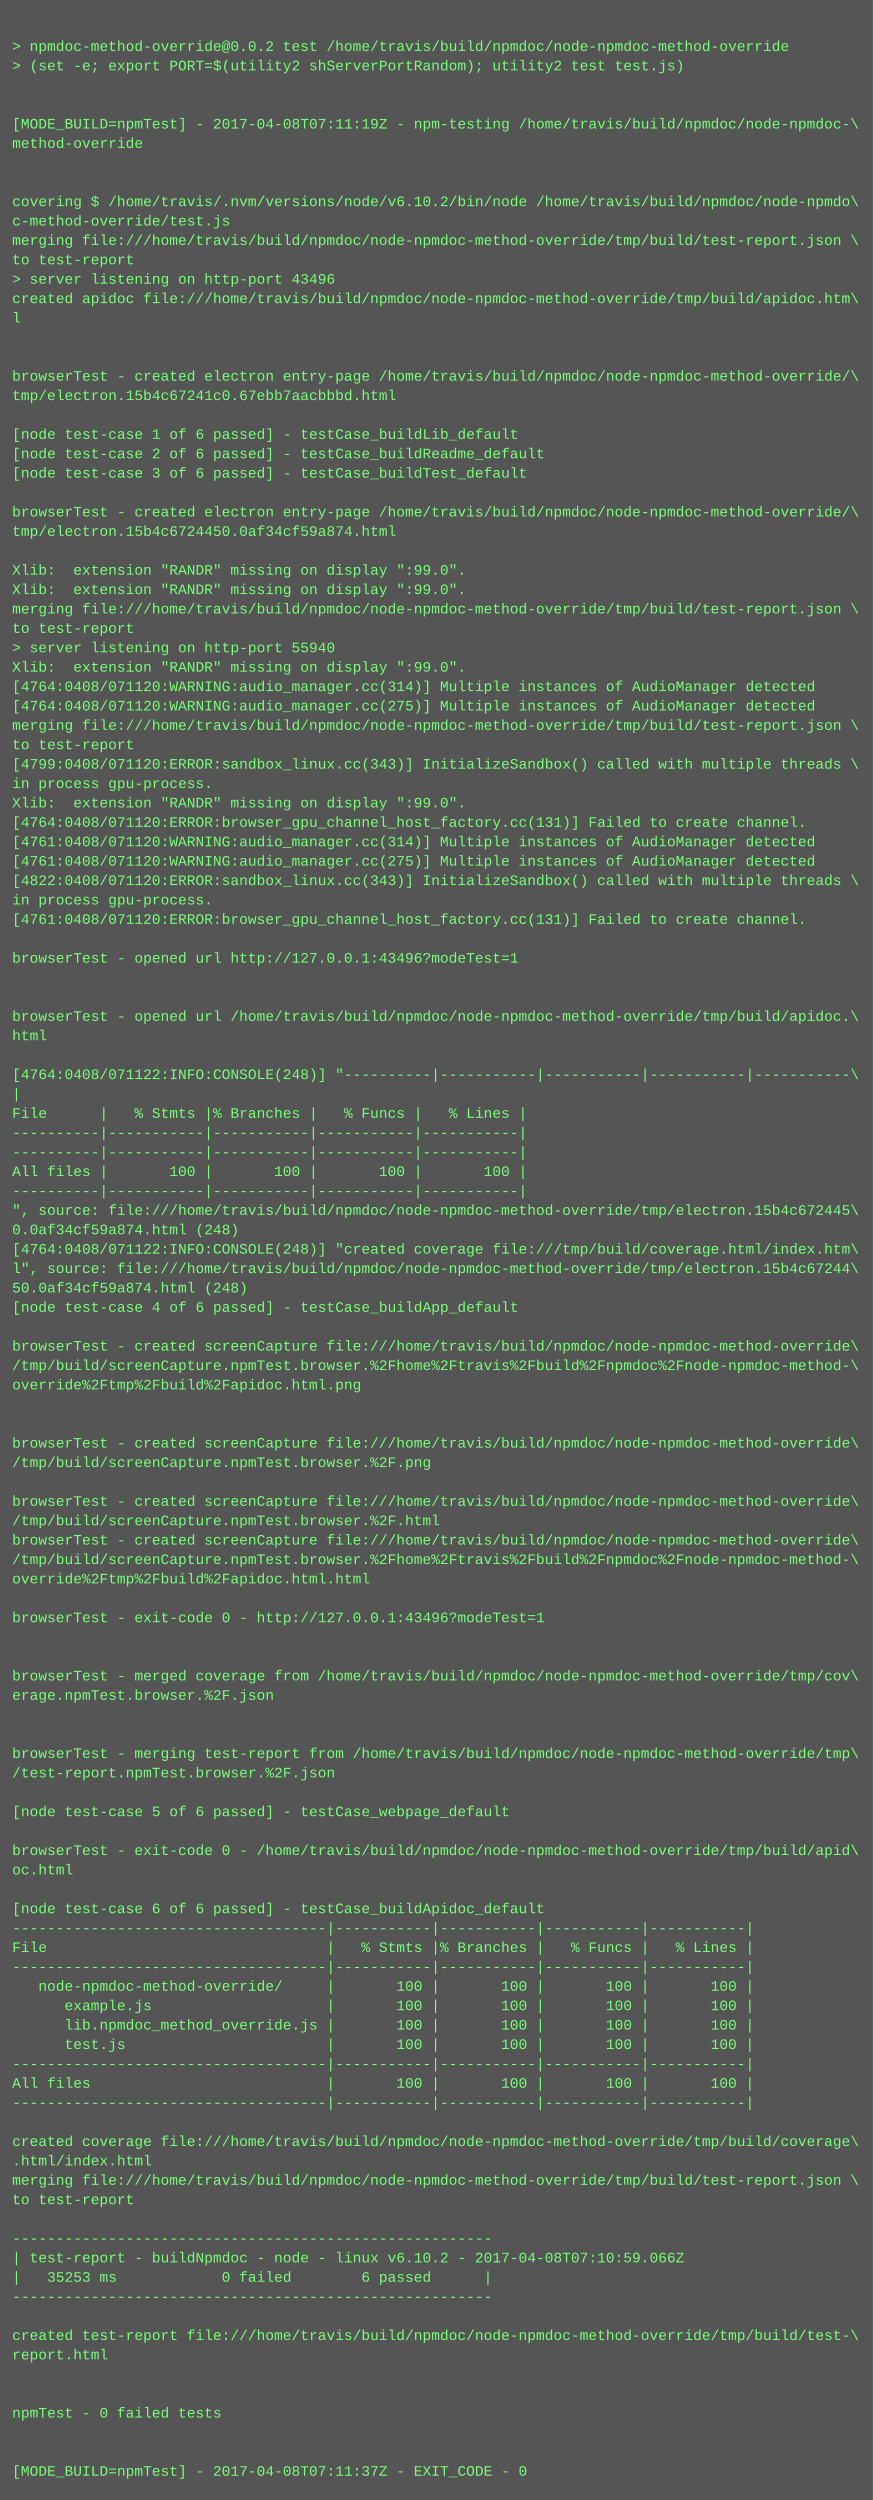
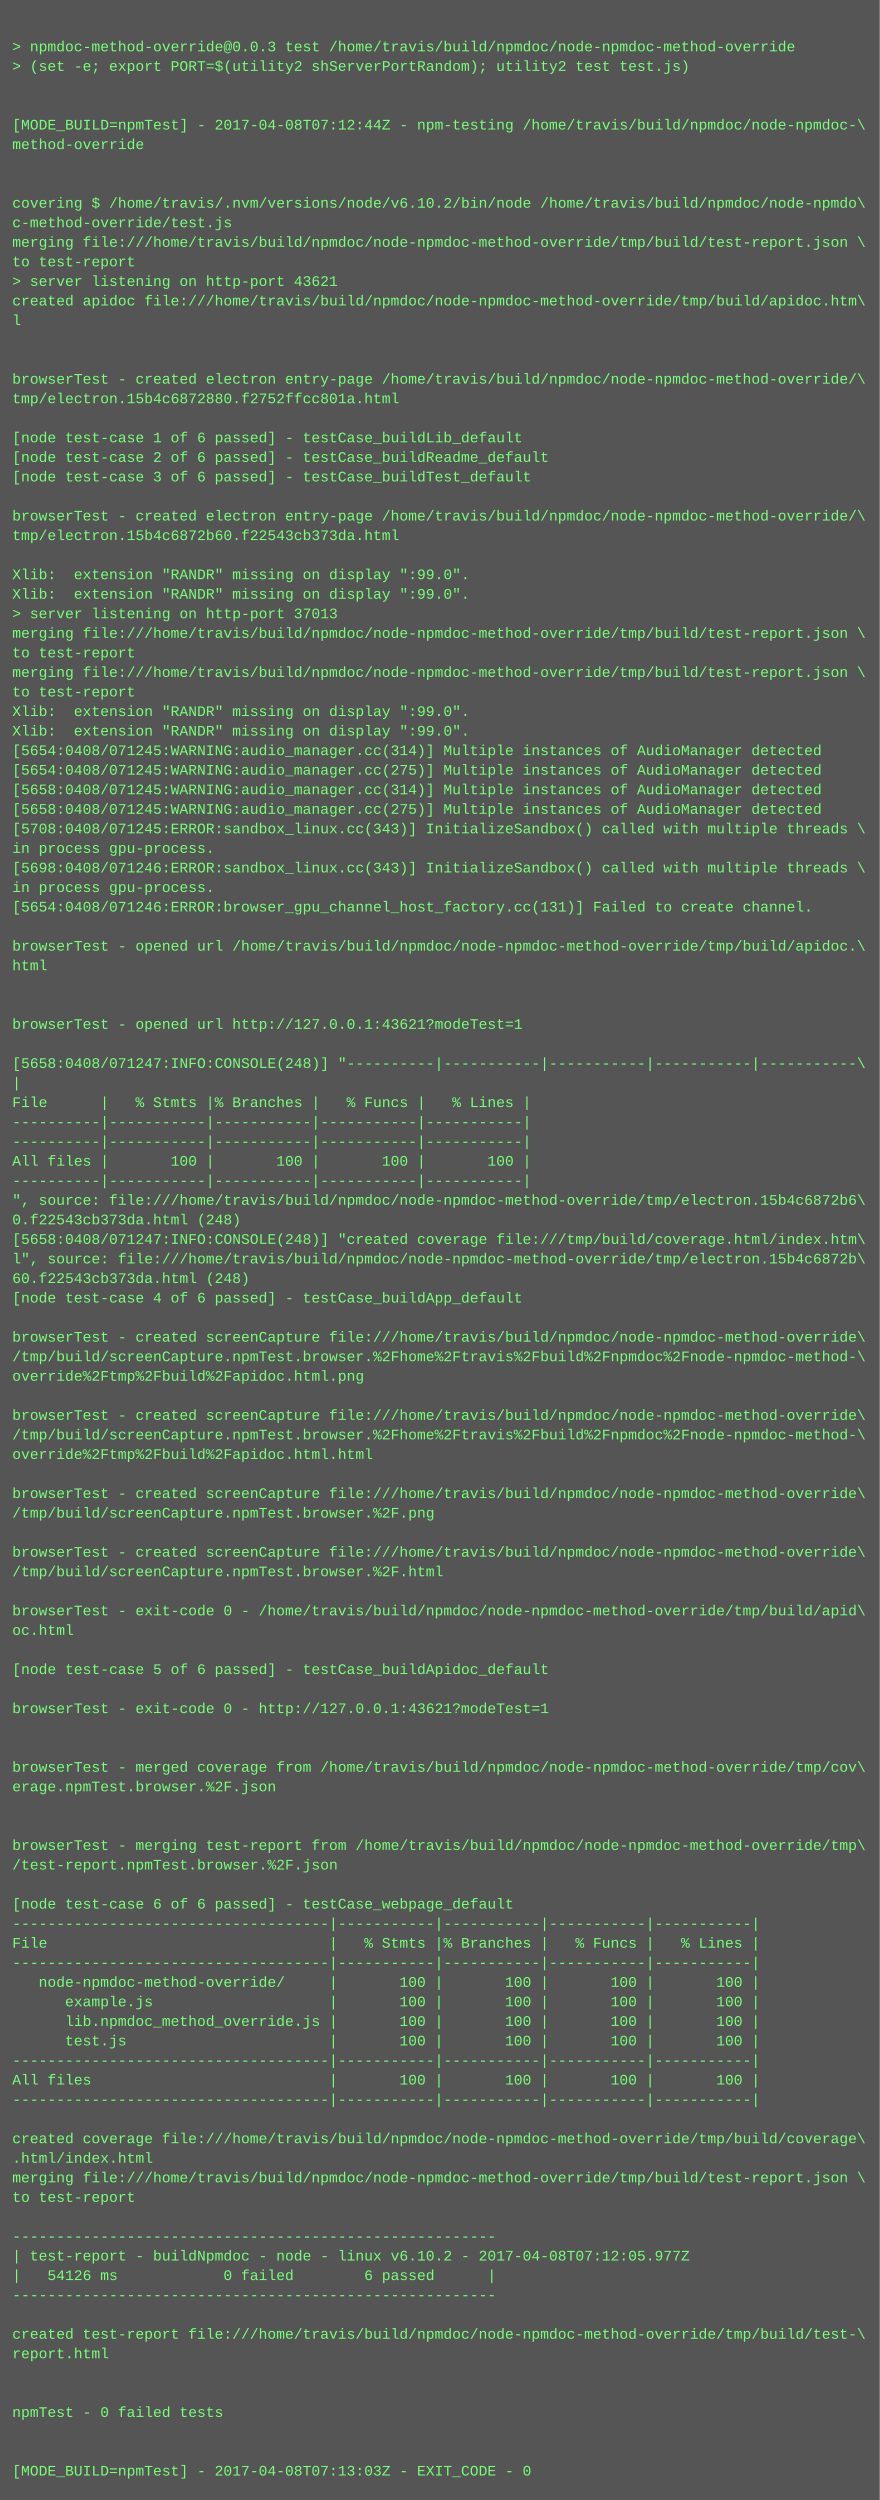
- <svg xmlns="http://www.w3.org/2000/svg" height="2062" width="720">
-   <rect height="2062" fill="#555" width="720" />
+ <svg xmlns="http://www.w3.org/2000/svg" height="2046" width="720">
+   <rect height="2046" fill="#555" width="720" />
  <text fill="#7f7" font-family="Courier New" font-size="12" xml:space="preserve">
    <tspan x="10" y="26" />
-     <tspan x="10" y="42">&gt; npmdoc-method-override@0.0.2 test /home/travis/build/npmdoc/node-npmdoc-method-override</tspan>
+     <tspan x="10" y="42">&gt; npmdoc-method-override@0.0.3 test /home/travis/build/npmdoc/node-npmdoc-method-override</tspan>
    <tspan x="10" y="58">&gt; (set -e; export PORT=$(utility2 shServerPortRandom); utility2 test test.js)</tspan>
    <tspan x="10" y="74" />
    <tspan x="10" y="90" />
-     <tspan x="10" y="106">[MODE_BUILD=npmTest] - 2017-04-08T07:11:19Z - npm-testing /home/travis/build/npmdoc/node-npmdoc-\</tspan>
+     <tspan x="10" y="106">[MODE_BUILD=npmTest] - 2017-04-08T07:12:44Z - npm-testing /home/travis/build/npmdoc/node-npmdoc-\</tspan>
    <tspan x="10" y="122">method-override</tspan>
    <tspan x="10" y="138" />
    <tspan x="10" y="154" />
    <tspan x="10" y="170">covering $ /home/travis/.nvm/versions/node/v6.10.2/bin/node /home/travis/build/npmdoc/node-npmdo\</tspan>
    <tspan x="10" y="186">c-method-override/test.js</tspan>
    <tspan x="10" y="202">merging file:///home/travis/build/npmdoc/node-npmdoc-method-override/tmp/build/test-report.json \</tspan>
    <tspan x="10" y="218">to test-report</tspan>
-     <tspan x="10" y="234">&gt; server listening on http-port 43496</tspan>
+     <tspan x="10" y="234">&gt; server listening on http-port 43621</tspan>
    <tspan x="10" y="250">created apidoc file:///home/travis/build/npmdoc/node-npmdoc-method-override/tmp/build/apidoc.htm\</tspan>
    <tspan x="10" y="266">l</tspan>
    <tspan x="10" y="282" />
    <tspan x="10" y="298" />
    <tspan x="10" y="314">browserTest - created electron entry-page /home/travis/build/npmdoc/node-npmdoc-method-override/\</tspan>
-     <tspan x="10" y="330">tmp/electron.15b4c67241c0.67ebb7aacbbbd.html</tspan>
+     <tspan x="10" y="330">tmp/electron.15b4c6872880.f2752ffcc801a.html</tspan>
    <tspan x="10" y="346" />
    <tspan x="10" y="362">[node test-case 1 of 6 passed] - testCase_buildLib_default</tspan>
    <tspan x="10" y="378">[node test-case 2 of 6 passed] - testCase_buildReadme_default</tspan>
    <tspan x="10" y="394">[node test-case 3 of 6 passed] - testCase_buildTest_default</tspan>
    <tspan x="10" y="410" />
    <tspan x="10" y="426">browserTest - created electron entry-page /home/travis/build/npmdoc/node-npmdoc-method-override/\</tspan>
-     <tspan x="10" y="442">tmp/electron.15b4c6724450.0af34cf59a874.html</tspan>
+     <tspan x="10" y="442">tmp/electron.15b4c6872b60.f22543cb373da.html</tspan>
    <tspan x="10" y="458" />
    <tspan x="10" y="474">Xlib:  extension "RANDR" missing on display ":99.0".</tspan>
    <tspan x="10" y="490">Xlib:  extension "RANDR" missing on display ":99.0".</tspan>
-     <tspan x="10" y="506">merging file:///home/travis/build/npmdoc/node-npmdoc-method-override/tmp/build/test-report.json \</tspan>
-     <tspan x="10" y="522">to test-report</tspan>
-     <tspan x="10" y="538">&gt; server listening on http-port 55940</tspan>
-     <tspan x="10" y="554">Xlib:  extension "RANDR" missing on display ":99.0".</tspan>
-     <tspan x="10" y="570">[4764:0408/071120:WARNING:audio_manager.cc(314)] Multiple instances of AudioManager detected</tspan>
-     <tspan x="10" y="586">[4764:0408/071120:WARNING:audio_manager.cc(275)] Multiple instances of AudioManager detected</tspan>
-     <tspan x="10" y="602">merging file:///home/travis/build/npmdoc/node-npmdoc-method-override/tmp/build/test-report.json \</tspan>
-     <tspan x="10" y="618">to test-report</tspan>
-     <tspan x="10" y="634">[4799:0408/071120:ERROR:sandbox_linux.cc(343)] InitializeSandbox() called with multiple threads \</tspan>
-     <tspan x="10" y="650">in process gpu-process. </tspan>
-     <tspan x="10" y="666">Xlib:  extension "RANDR" missing on display ":99.0".</tspan>
-     <tspan x="10" y="682">[4764:0408/071120:ERROR:browser_gpu_channel_host_factory.cc(131)] Failed to create channel.</tspan>
-     <tspan x="10" y="698">[4761:0408/071120:WARNING:audio_manager.cc(314)] Multiple instances of AudioManager detected</tspan>
-     <tspan x="10" y="714">[4761:0408/071120:WARNING:audio_manager.cc(275)] Multiple instances of AudioManager detected</tspan>
-     <tspan x="10" y="730">[4822:0408/071120:ERROR:sandbox_linux.cc(343)] InitializeSandbox() called with multiple threads \</tspan>
-     <tspan x="10" y="746">in process gpu-process. </tspan>
-     <tspan x="10" y="762">[4761:0408/071120:ERROR:browser_gpu_channel_host_factory.cc(131)] Failed to create channel.</tspan>
-     <tspan x="10" y="778" />
-     <tspan x="10" y="794">browserTest - opened url http://127.0.0.1:43496?modeTest=1</tspan>
+     <tspan x="10" y="506">&gt; server listening on http-port 37013</tspan>
+     <tspan x="10" y="522">merging file:///home/travis/build/npmdoc/node-npmdoc-method-override/tmp/build/test-report.json \</tspan>
+     <tspan x="10" y="538">to test-report</tspan>
+     <tspan x="10" y="554">merging file:///home/travis/build/npmdoc/node-npmdoc-method-override/tmp/build/test-report.json \</tspan>
+     <tspan x="10" y="570">to test-report</tspan>
+     <tspan x="10" y="586">Xlib:  extension "RANDR" missing on display ":99.0".</tspan>
+     <tspan x="10" y="602">Xlib:  extension "RANDR" missing on display ":99.0".</tspan>
+     <tspan x="10" y="618">[5654:0408/071245:WARNING:audio_manager.cc(314)] Multiple instances of AudioManager detected</tspan>
+     <tspan x="10" y="634">[5654:0408/071245:WARNING:audio_manager.cc(275)] Multiple instances of AudioManager detected</tspan>
+     <tspan x="10" y="650">[5658:0408/071245:WARNING:audio_manager.cc(314)] Multiple instances of AudioManager detected</tspan>
+     <tspan x="10" y="666">[5658:0408/071245:WARNING:audio_manager.cc(275)] Multiple instances of AudioManager detected</tspan>
+     <tspan x="10" y="682">[5708:0408/071245:ERROR:sandbox_linux.cc(343)] InitializeSandbox() called with multiple threads \</tspan>
+     <tspan x="10" y="698">in process gpu-process. </tspan>
+     <tspan x="10" y="714">[5698:0408/071246:ERROR:sandbox_linux.cc(343)] InitializeSandbox() called with multiple threads \</tspan>
+     <tspan x="10" y="730">in process gpu-process. </tspan>
+     <tspan x="10" y="746">[5654:0408/071246:ERROR:browser_gpu_channel_host_factory.cc(131)] Failed to create channel.</tspan>
+     <tspan x="10" y="762" />
+     <tspan x="10" y="778">browserTest - opened url /home/travis/build/npmdoc/node-npmdoc-method-override/tmp/build/apidoc.\</tspan>
+     <tspan x="10" y="794">html</tspan>
    <tspan x="10" y="810" />
    <tspan x="10" y="826" />
-     <tspan x="10" y="842">browserTest - opened url /home/travis/build/npmdoc/node-npmdoc-method-override/tmp/build/apidoc.\</tspan>
-     <tspan x="10" y="858">html</tspan>
-     <tspan x="10" y="874" />
-     <tspan x="10" y="890">[4764:0408/071122:INFO:CONSOLE(248)] "----------|-----------|-----------|-----------|-----------\</tspan>
-     <tspan x="10" y="906">|</tspan>
-     <tspan x="10" y="922">File      |   % Stmts |% Branches |   % Funcs |   % Lines |</tspan>
+     <tspan x="10" y="842">browserTest - opened url http://127.0.0.1:43621?modeTest=1</tspan>
+     <tspan x="10" y="858" />
+     <tspan x="10" y="874">[5658:0408/071247:INFO:CONSOLE(248)] "----------|-----------|-----------|-----------|-----------\</tspan>
+     <tspan x="10" y="890">|</tspan>
+     <tspan x="10" y="906">File      |   % Stmts |% Branches |   % Funcs |   % Lines |</tspan>
+     <tspan x="10" y="922">----------|-----------|-----------|-----------|-----------|</tspan>
    <tspan x="10" y="938">----------|-----------|-----------|-----------|-----------|</tspan>
-     <tspan x="10" y="954">----------|-----------|-----------|-----------|-----------|</tspan>
-     <tspan x="10" y="970">All files |       100 |       100 |       100 |       100 |</tspan>
-     <tspan x="10" y="986">----------|-----------|-----------|-----------|-----------|</tspan>
-     <tspan x="10" y="1002">", source: file:///home/travis/build/npmdoc/node-npmdoc-method-override/tmp/electron.15b4c672445\</tspan>
-     <tspan x="10" y="1018">0.0af34cf59a874.html (248)</tspan>
-     <tspan x="10" y="1034">[4764:0408/071122:INFO:CONSOLE(248)] "created coverage file:///tmp/build/coverage.html/index.htm\</tspan>
-     <tspan x="10" y="1050">l", source: file:///home/travis/build/npmdoc/node-npmdoc-method-override/tmp/electron.15b4c67244\</tspan>
-     <tspan x="10" y="1066">50.0af34cf59a874.html (248)</tspan>
-     <tspan x="10" y="1082">[node test-case 4 of 6 passed] - testCase_buildApp_default</tspan>
-     <tspan x="10" y="1098" />
-     <tspan x="10" y="1114">browserTest - created screenCapture file:///home/travis/build/npmdoc/node-npmdoc-method-override\</tspan>
-     <tspan x="10" y="1130">/tmp/build/screenCapture.npmTest.browser.%2Fhome%2Ftravis%2Fbuild%2Fnpmdoc%2Fnode-npmdoc-method-\</tspan>
-     <tspan x="10" y="1146">override%2Ftmp%2Fbuild%2Fapidoc.html.png</tspan>
-     <tspan x="10" y="1162" />
-     <tspan x="10" y="1178" />
-     <tspan x="10" y="1194">browserTest - created screenCapture file:///home/travis/build/npmdoc/node-npmdoc-method-override\</tspan>
-     <tspan x="10" y="1210">/tmp/build/screenCapture.npmTest.browser.%2F.png</tspan>
-     <tspan x="10" y="1226" />
-     <tspan x="10" y="1242">browserTest - created screenCapture file:///home/travis/build/npmdoc/node-npmdoc-method-override\</tspan>
-     <tspan x="10" y="1258">/tmp/build/screenCapture.npmTest.browser.%2F.html</tspan>
+     <tspan x="10" y="954">All files |       100 |       100 |       100 |       100 |</tspan>
+     <tspan x="10" y="970">----------|-----------|-----------|-----------|-----------|</tspan>
+     <tspan x="10" y="986">", source: file:///home/travis/build/npmdoc/node-npmdoc-method-override/tmp/electron.15b4c6872b6\</tspan>
+     <tspan x="10" y="1002">0.f22543cb373da.html (248)</tspan>
+     <tspan x="10" y="1018">[5658:0408/071247:INFO:CONSOLE(248)] "created coverage file:///tmp/build/coverage.html/index.htm\</tspan>
+     <tspan x="10" y="1034">l", source: file:///home/travis/build/npmdoc/node-npmdoc-method-override/tmp/electron.15b4c6872b\</tspan>
+     <tspan x="10" y="1050">60.f22543cb373da.html (248)</tspan>
+     <tspan x="10" y="1066">[node test-case 4 of 6 passed] - testCase_buildApp_default</tspan>
+     <tspan x="10" y="1082" />
+     <tspan x="10" y="1098">browserTest - created screenCapture file:///home/travis/build/npmdoc/node-npmdoc-method-override\</tspan>
+     <tspan x="10" y="1114">/tmp/build/screenCapture.npmTest.browser.%2Fhome%2Ftravis%2Fbuild%2Fnpmdoc%2Fnode-npmdoc-method-\</tspan>
+     <tspan x="10" y="1130">override%2Ftmp%2Fbuild%2Fapidoc.html.png</tspan>
+     <tspan x="10" y="1146" />
+     <tspan x="10" y="1162">browserTest - created screenCapture file:///home/travis/build/npmdoc/node-npmdoc-method-override\</tspan>
+     <tspan x="10" y="1178">/tmp/build/screenCapture.npmTest.browser.%2Fhome%2Ftravis%2Fbuild%2Fnpmdoc%2Fnode-npmdoc-method-\</tspan>
+     <tspan x="10" y="1194">override%2Ftmp%2Fbuild%2Fapidoc.html.html</tspan>
+     <tspan x="10" y="1210" />
+     <tspan x="10" y="1226">browserTest - created screenCapture file:///home/travis/build/npmdoc/node-npmdoc-method-override\</tspan>
+     <tspan x="10" y="1242">/tmp/build/screenCapture.npmTest.browser.%2F.png</tspan>
+     <tspan x="10" y="1258" />
    <tspan x="10" y="1274">browserTest - created screenCapture file:///home/travis/build/npmdoc/node-npmdoc-method-override\</tspan>
-     <tspan x="10" y="1290">/tmp/build/screenCapture.npmTest.browser.%2Fhome%2Ftravis%2Fbuild%2Fnpmdoc%2Fnode-npmdoc-method-\</tspan>
-     <tspan x="10" y="1306">override%2Ftmp%2Fbuild%2Fapidoc.html.html</tspan>
-     <tspan x="10" y="1322" />
-     <tspan x="10" y="1338">browserTest - exit-code 0 - http://127.0.0.1:43496?modeTest=1</tspan>
+     <tspan x="10" y="1290">/tmp/build/screenCapture.npmTest.browser.%2F.html</tspan>
+     <tspan x="10" y="1306" />
+     <tspan x="10" y="1322">browserTest - exit-code 0 - /home/travis/build/npmdoc/node-npmdoc-method-override/tmp/build/apid\</tspan>
+     <tspan x="10" y="1338">oc.html</tspan>
    <tspan x="10" y="1354" />
-     <tspan x="10" y="1370" />
-     <tspan x="10" y="1386">browserTest - merged coverage from /home/travis/build/npmdoc/node-npmdoc-method-override/tmp/cov\</tspan>
-     <tspan x="10" y="1402">erage.npmTest.browser.%2F.json</tspan>
+     <tspan x="10" y="1370">[node test-case 5 of 6 passed] - testCase_buildApidoc_default</tspan>
+     <tspan x="10" y="1386" />
+     <tspan x="10" y="1402">browserTest - exit-code 0 - http://127.0.0.1:43621?modeTest=1</tspan>
    <tspan x="10" y="1418" />
    <tspan x="10" y="1434" />
-     <tspan x="10" y="1450">browserTest - merging test-report from /home/travis/build/npmdoc/node-npmdoc-method-override/tmp\</tspan>
-     <tspan x="10" y="1466">/test-report.npmTest.browser.%2F.json</tspan>
+     <tspan x="10" y="1450">browserTest - merged coverage from /home/travis/build/npmdoc/node-npmdoc-method-override/tmp/cov\</tspan>
+     <tspan x="10" y="1466">erage.npmTest.browser.%2F.json</tspan>
    <tspan x="10" y="1482" />
-     <tspan x="10" y="1498">[node test-case 5 of 6 passed] - testCase_webpage_default</tspan>
-     <tspan x="10" y="1514" />
-     <tspan x="10" y="1530">browserTest - exit-code 0 - /home/travis/build/npmdoc/node-npmdoc-method-override/tmp/build/apid\</tspan>
-     <tspan x="10" y="1546">oc.html</tspan>
-     <tspan x="10" y="1562" />
-     <tspan x="10" y="1578">[node test-case 6 of 6 passed] - testCase_buildApidoc_default</tspan>
-     <tspan x="10" y="1594">------------------------------------|-----------|-----------|-----------|-----------|</tspan>
-     <tspan x="10" y="1610">File                                |   % Stmts |% Branches |   % Funcs |   % Lines |</tspan>
-     <tspan x="10" y="1626">------------------------------------|-----------|-----------|-----------|-----------|</tspan>
-     <tspan x="10" y="1642">   node-npmdoc-method-override/     |       100 |       100 |       100 |       100 |</tspan>
-     <tspan x="10" y="1658">      example.js                    |       100 |       100 |       100 |       100 |</tspan>
-     <tspan x="10" y="1674">      lib.npmdoc_method_override.js |       100 |       100 |       100 |       100 |</tspan>
-     <tspan x="10" y="1690">      test.js                       |       100 |       100 |       100 |       100 |</tspan>
-     <tspan x="10" y="1706">------------------------------------|-----------|-----------|-----------|-----------|</tspan>
-     <tspan x="10" y="1722">All files                           |       100 |       100 |       100 |       100 |</tspan>
-     <tspan x="10" y="1738">------------------------------------|-----------|-----------|-----------|-----------|</tspan>
-     <tspan x="10" y="1754" />
-     <tspan x="10" y="1770">created coverage file:///home/travis/build/npmdoc/node-npmdoc-method-override/tmp/build/coverage\</tspan>
-     <tspan x="10" y="1786">.html/index.html</tspan>
-     <tspan x="10" y="1802">merging file:///home/travis/build/npmdoc/node-npmdoc-method-override/tmp/build/test-report.json \</tspan>
-     <tspan x="10" y="1818">to test-report</tspan>
-     <tspan x="10" y="1834" />
-     <tspan x="10" y="1850">-------------------------------------------------------</tspan>
-     <tspan x="10" y="1866">| test-report - buildNpmdoc - node - linux v6.10.2 - 2017-04-08T07:10:59.066Z</tspan>
-     <tspan x="10" y="1882">|   35253 ms            0 failed        6 passed      |</tspan>
-     <tspan x="10" y="1898">-------------------------------------------------------</tspan>
-     <tspan x="10" y="1914" />
-     <tspan x="10" y="1930">created test-report file:///home/travis/build/npmdoc/node-npmdoc-method-override/tmp/build/test-\</tspan>
-     <tspan x="10" y="1946">report.html</tspan>
+     <tspan x="10" y="1498" />
+     <tspan x="10" y="1514">browserTest - merging test-report from /home/travis/build/npmdoc/node-npmdoc-method-override/tmp\</tspan>
+     <tspan x="10" y="1530">/test-report.npmTest.browser.%2F.json</tspan>
+     <tspan x="10" y="1546" />
+     <tspan x="10" y="1562">[node test-case 6 of 6 passed] - testCase_webpage_default</tspan>
+     <tspan x="10" y="1578">------------------------------------|-----------|-----------|-----------|-----------|</tspan>
+     <tspan x="10" y="1594">File                                |   % Stmts |% Branches |   % Funcs |   % Lines |</tspan>
+     <tspan x="10" y="1610">------------------------------------|-----------|-----------|-----------|-----------|</tspan>
+     <tspan x="10" y="1626">   node-npmdoc-method-override/     |       100 |       100 |       100 |       100 |</tspan>
+     <tspan x="10" y="1642">      example.js                    |       100 |       100 |       100 |       100 |</tspan>
+     <tspan x="10" y="1658">      lib.npmdoc_method_override.js |       100 |       100 |       100 |       100 |</tspan>
+     <tspan x="10" y="1674">      test.js                       |       100 |       100 |       100 |       100 |</tspan>
+     <tspan x="10" y="1690">------------------------------------|-----------|-----------|-----------|-----------|</tspan>
+     <tspan x="10" y="1706">All files                           |       100 |       100 |       100 |       100 |</tspan>
+     <tspan x="10" y="1722">------------------------------------|-----------|-----------|-----------|-----------|</tspan>
+     <tspan x="10" y="1738" />
+     <tspan x="10" y="1754">created coverage file:///home/travis/build/npmdoc/node-npmdoc-method-override/tmp/build/coverage\</tspan>
+     <tspan x="10" y="1770">.html/index.html</tspan>
+     <tspan x="10" y="1786">merging file:///home/travis/build/npmdoc/node-npmdoc-method-override/tmp/build/test-report.json \</tspan>
+     <tspan x="10" y="1802">to test-report</tspan>
+     <tspan x="10" y="1818" />
+     <tspan x="10" y="1834">-------------------------------------------------------</tspan>
+     <tspan x="10" y="1850">| test-report - buildNpmdoc - node - linux v6.10.2 - 2017-04-08T07:12:05.977Z</tspan>
+     <tspan x="10" y="1866">|   54126 ms            0 failed        6 passed      |</tspan>
+     <tspan x="10" y="1882">-------------------------------------------------------</tspan>
+     <tspan x="10" y="1898" />
+     <tspan x="10" y="1914">created test-report file:///home/travis/build/npmdoc/node-npmdoc-method-override/tmp/build/test-\</tspan>
+     <tspan x="10" y="1930">report.html</tspan>
+     <tspan x="10" y="1946" />
    <tspan x="10" y="1962" />
-     <tspan x="10" y="1978" />
-     <tspan x="10" y="1994">npmTest - 0 failed tests</tspan>
+     <tspan x="10" y="1978">npmTest - 0 failed tests</tspan>
+     <tspan x="10" y="1994" />
    <tspan x="10" y="2010" />
-     <tspan x="10" y="2026" />
-     <tspan x="10" y="2042">[MODE_BUILD=npmTest] - 2017-04-08T07:11:37Z - EXIT_CODE - 0</tspan>
+     <tspan x="10" y="2026">[MODE_BUILD=npmTest] - 2017-04-08T07:13:03Z - EXIT_CODE - 0</tspan>
  </text>
</svg>
